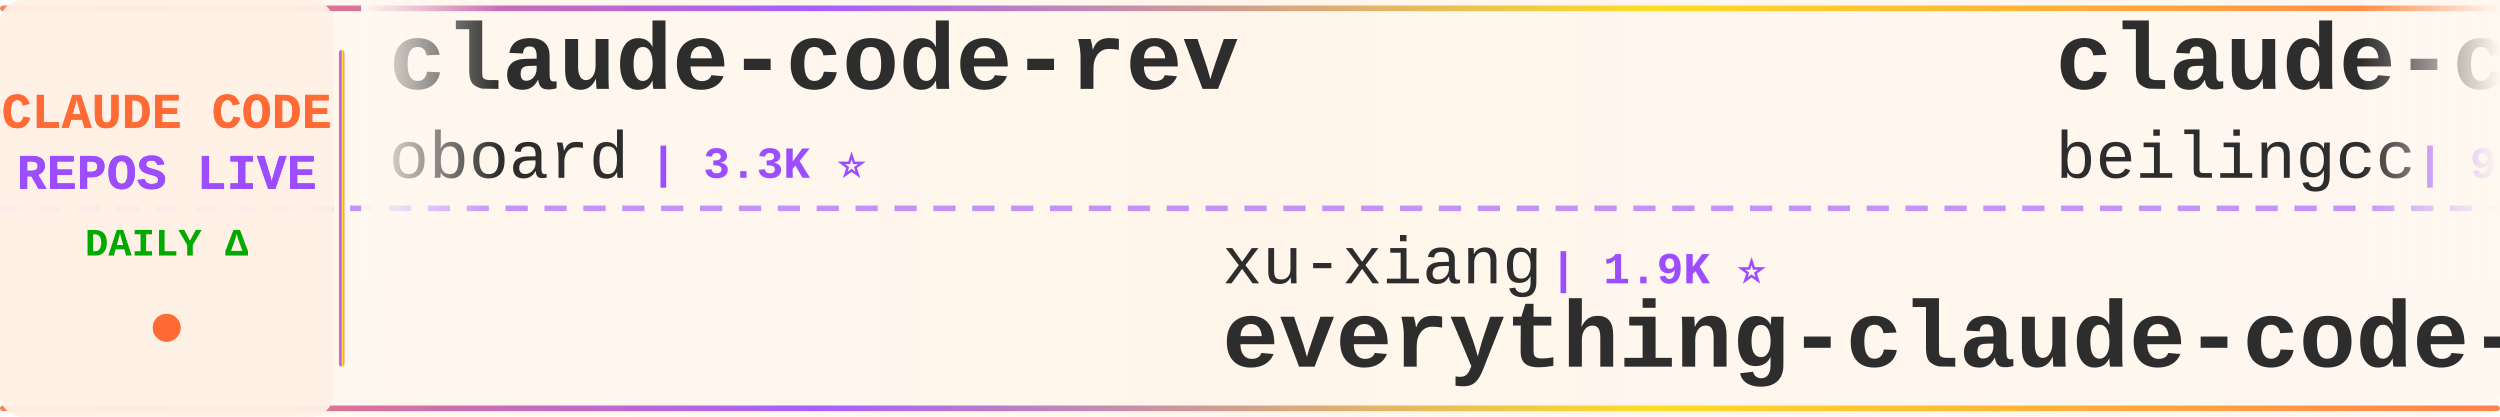
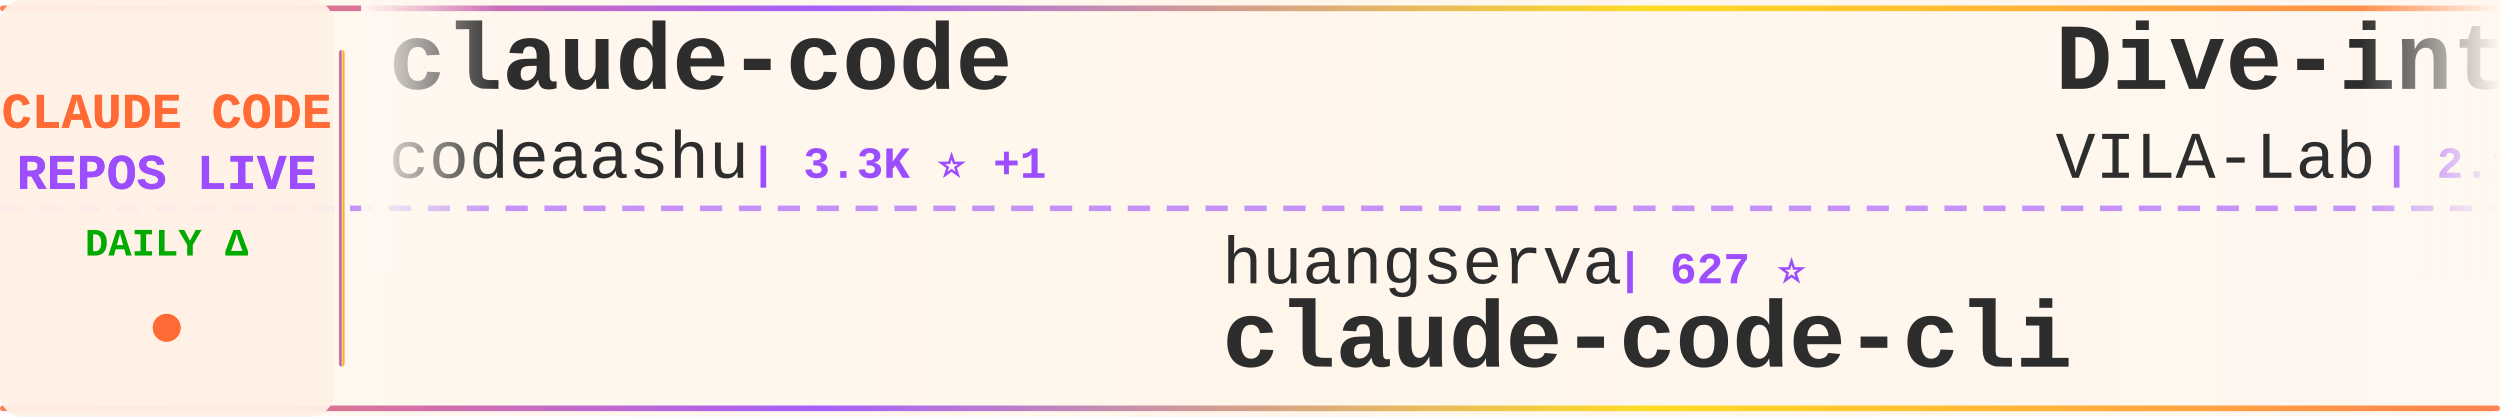
<svg xmlns="http://www.w3.org/2000/svg" width="900" height="150">
  <defs>
    <linearGradient id="tickerBg" x1="0%" y1="0%" x2="100%" y2="0%">
      <stop offset="0%" style="stop-color:#fff8f0;stop-opacity:0.98" />
      <stop offset="50%" style="stop-color:#fff5eb;stop-opacity:1" />
      <stop offset="100%" style="stop-color:#fff8f0;stop-opacity:0.98" />
    </linearGradient>
    <linearGradient id="borderGrad" x1="0%" y1="0%" x2="100%" y2="0%">
      <stop offset="0%" style="stop-color:#FF6B35;stop-opacity:0.85">
        <animate attributeName="stop-opacity" values="0.85;1;0.85" dur="2s" repeatCount="indefinite" />
      </stop>
      <stop offset="33%" style="stop-color:#9C4EFF;stop-opacity:0.9">
        <animate attributeName="stop-opacity" values="0.9;1;0.9" dur="2.2s" repeatCount="indefinite" />
      </stop>
      <stop offset="66%" style="stop-color:#FFD700;stop-opacity:0.85">
        <animate attributeName="stop-opacity" values="0.85;1;0.85" dur="1.8s" repeatCount="indefinite" />
      </stop>
      <stop offset="100%" style="stop-color:#FF6B35;stop-opacity:0.85">
        <animate attributeName="stop-opacity" values="0.85;1;0.85" dur="2s" repeatCount="indefinite" />
      </stop>
    </linearGradient>
    <filter id="textGlow">
      <feGaussianBlur stdDeviation="0.15" result="coloredBlur" />
      <feMerge>
        <feMergeNode in="coloredBlur" />
        <feMergeNode in="SourceGraphic" />
      </feMerge>
    </filter>
    <filter id="metricGlow">
      <feGaussianBlur stdDeviation="0.2" result="coloredBlur" />
      <feMerge>
        <feMergeNode in="coloredBlur" />
        <feMergeNode in="SourceGraphic" />
      </feMerge>
    </filter>
    <linearGradient id="leftFade" x1="0%" y1="0%" x2="100%" y2="0%">
      <stop offset="0%" style="stop-color:#fff8f0;stop-opacity:1" />
      <stop offset="100%" style="stop-color:#fff8f0;stop-opacity:0" />
    </linearGradient>
    <linearGradient id="rightFade" x1="0%" y1="0%" x2="100%" y2="0%">
      <stop offset="0%" style="stop-color:#fff8f0;stop-opacity:0" />
      <stop offset="100%" style="stop-color:#fff8f0;stop-opacity:1" />
    </linearGradient>
  </defs>
  <rect width="900" height="150" fill="url(#tickerBg)" rx="8" />
  <rect x="0" y="2" width="900" height="2" fill="url(#borderGrad)" rx="1" />
  <rect x="0" y="146" width="900" height="2" fill="url(#borderGrad)" rx="1" />
  <line x1="0" y1="75" x2="900" y2="75" stroke="#9C4EFF" stroke-width="2" stroke-dasharray="8 6" opacity="0.6" />
  <rect x="0" y="0" width="120" height="150" fill="#fff0e6" opacity="0.95" rx="8" />
  <text x="60" y="46" font-family="'Courier New', monospace" font-size="18" font-weight="bold" fill="#FF6B35" text-anchor="middle" filter="url(#textGlow)">
    CLAUDE CODE
  </text>
  <text x="60" y="68" font-family="'Courier New', monospace" font-size="18" font-weight="bold" fill="#9C4EFF" text-anchor="middle" filter="url(#textGlow)">
    REPOS LIVE
  </text>
  <text x="60" y="92" font-family="'Courier New', monospace" font-size="14" font-weight="bold" fill="#00aa00" text-anchor="middle">
    DAILY Δ
  </text>
  <circle cx="60" cy="118" r="5" fill="#FF6B35" filter="url(#metricGlow)">
    <animate attributeName="r" values="4;6;4" dur="1.5s" repeatCount="indefinite" />
    <animate attributeName="opacity" values="0.6;1;0.6" dur="1.5s" repeatCount="indefinite" />
  </circle>
  <rect x="122" y="18" width="2" height="114" fill="url(#borderGrad)" rx="1" />
  <clipPath id="tickerClip">
    <rect x="130" y="0" width="770" height="150" />
  </clipPath>
  <g clip-path="url(#tickerClip)">
    <g id="tickerItems">
      <animateTransform attributeName="transform" attributeType="XML" type="translate" from="0 0" to="-3000 0" dur="54s" repeatCount="indefinite" />
      <g transform="translate(0, 0)">
-         <text x="140" y="32" font-family="'Courier New', monospace" font-size="34" font-weight="bold" fill="#2d2d2d">claude-code-rev</text>
-         <text x="140" y="64" font-family="'Courier New', monospace" font-size="24" font-weight="normal" fill="#2d2d2d" opacity="1.0">oboard</text>
-         <text x="234" y="64" font-family="'Courier New', monospace" font-size="16" font-weight="bold" fill="#9C4EFF"> | 3.3K ⭐</text>
+         <text x="140" y="32" font-family="'Courier New', monospace" font-size="34" font-weight="bold" fill="#2d2d2d">claude-code</text>
+         <text x="140" y="64" font-family="'Courier New', monospace" font-size="24" font-weight="normal" fill="#2d2d2d" opacity="1.0">codeaashu</text>
+         <text x="270" y="64" font-family="'Courier New', monospace" font-size="16" font-weight="bold" fill="#9C4EFF"> | 3.3K ⭐ +1</text>
      </g>
      <g transform="translate(300, 0)">
-         <text x="140" y="102" font-family="'Courier New', monospace" font-size="24" font-weight="normal" fill="#2d2d2d" opacity="1.0">xu-xiang</text>
-         <text x="258" y="102" font-family="'Courier New', monospace" font-size="16" font-weight="bold" fill="#9C4EFF"> | 1.9K ⭐</text>
-         <text x="140" y="132" font-family="'Courier New', monospace" font-size="34" font-weight="bold" fill="#2d2d2d">everything-claude-code-z...</text>
+         <text x="140" y="102" font-family="'Courier New', monospace" font-size="24" font-weight="normal" fill="#2d2d2d" opacity="1.0">huangserva</text>
+         <text x="282" y="102" font-family="'Courier New', monospace" font-size="16" font-weight="bold" fill="#9C4EFF"> | 627 ⭐</text>
+         <text x="140" y="132" font-family="'Courier New', monospace" font-size="34" font-weight="bold" fill="#2d2d2d">claude-code-cli</text>
      </g>
      <g transform="translate(600, 0)">
-         <text x="140" y="32" font-family="'Courier New', monospace" font-size="34" font-weight="bold" fill="#2d2d2d">claude-code</text>
-         <text x="140" y="64" font-family="'Courier New', monospace" font-size="24" font-weight="normal" fill="#2d2d2d" opacity="1.0">beilingcc</text>
-         <text x="270" y="64" font-family="'Courier New', monospace" font-size="16" font-weight="bold" fill="#9C4EFF"> | 94 ⭐ +94</text>
+         <text x="140" y="32" font-family="'Courier New', monospace" font-size="34" font-weight="bold" fill="#2d2d2d">Dive-into-Claude-Code</text>
+         <text x="140" y="64" font-family="'Courier New', monospace" font-size="24" font-weight="normal" fill="#2d2d2d" opacity="1.0">VILA-Lab</text>
+         <text x="258" y="64" font-family="'Courier New', monospace" font-size="16" font-weight="bold" fill="#9C4EFF"> | 2.1K ⭐</text>
      </g>
      <g transform="translate(900, 0)">
-         <text x="140" y="102" font-family="'Courier New', monospace" font-size="24" font-weight="normal" fill="#2d2d2d" opacity="1.0">davila7</text>
-         <text x="246" y="102" font-family="'Courier New', monospace" font-size="16" font-weight="bold" fill="#9C4EFF"> | 30.5K ⭐ +4</text>
-         <text x="140" y="132" font-family="'Courier New', monospace" font-size="34" font-weight="bold" fill="#2d2d2d">claude-code-templates</text>
+         <text x="140" y="102" font-family="'Courier New', monospace" font-size="24" font-weight="normal" fill="#2d2d2d" opacity="1.0">LING71671</text>
+         <text x="270" y="102" font-family="'Courier New', monospace" font-size="16" font-weight="bold" fill="#9C4EFF"> | 945 ⭐</text>
+         <text x="140" y="132" font-family="'Courier New', monospace" font-size="34" font-weight="bold" fill="#2d2d2d">Open-ClaudeCode</text>
      </g>
      <g transform="translate(1200, 0)">
-         <text x="140" y="32" font-family="'Courier New', monospace" font-size="34" font-weight="bold" fill="#2d2d2d">Claude-Code-Game-Studios</text>
-         <text x="140" y="64" font-family="'Courier New', monospace" font-size="24" font-weight="normal" fill="#2d2d2d" opacity="1.0">Donchitos</text>
-         <text x="270" y="64" font-family="'Courier New', monospace" font-size="16" font-weight="bold" fill="#9C4EFF"> | 24.8K ⭐ +4</text>
+         <text x="140" y="32" font-family="'Courier New', monospace" font-size="34" font-weight="bold" fill="#2d2d2d">claude-code</text>
+         <text x="140" y="64" font-family="'Courier New', monospace" font-size="24" font-weight="normal" fill="#2d2d2d" opacity="1.0">claude-code-best</text>
+         <text x="354" y="64" font-family="'Courier New', monospace" font-size="16" font-weight="bold" fill="#9C4EFF"> | 22.4K ⭐ +2</text>
      </g>
      <g transform="translate(1500, 0)">
-         <text x="140" y="102" font-family="'Courier New', monospace" font-size="24" font-weight="normal" fill="#2d2d2d" opacity="1.0">lintsinghua</text>
-         <text x="294" y="102" font-family="'Courier New', monospace" font-size="16" font-weight="bold" fill="#9C4EFF"> | 4.2K ⭐ +1</text>
-         <text x="140" y="132" font-family="'Courier New', monospace" font-size="34" font-weight="bold" fill="#2d2d2d">claude-code-book</text>
+         <text x="140" y="102" font-family="'Courier New', monospace" font-size="24" font-weight="normal" fill="#2d2d2d" opacity="1.0">zebbern</text>
+         <text x="246" y="102" font-family="'Courier New', monospace" font-size="16" font-weight="bold" fill="#9C4EFF"> | 4.6K ⭐</text>
+         <text x="140" y="132" font-family="'Courier New', monospace" font-size="34" font-weight="bold" fill="#2d2d2d">claude-code-guide</text>
      </g>
      <g transform="translate(1800, 0)">
-         <text x="140" y="32" font-family="'Courier New', monospace" font-size="34" font-weight="bold" fill="#2d2d2d">claude-code-cli</text>
-         <text x="140" y="64" font-family="'Courier New', monospace" font-size="24" font-weight="normal" fill="#2d2d2d" opacity="1.0">huangserva</text>
-         <text x="282" y="64" font-family="'Courier New', monospace" font-size="16" font-weight="bold" fill="#9C4EFF"> | 627 ⭐</text>
+         <text x="140" y="32" font-family="'Courier New', monospace" font-size="34" font-weight="bold" fill="#2d2d2d">claude-code-local</text>
+         <text x="140" y="64" font-family="'Courier New', monospace" font-size="24" font-weight="normal" fill="#2d2d2d" opacity="1.0">nicedreamzapp</text>
+         <text x="318" y="64" font-family="'Courier New', monospace" font-size="16" font-weight="bold" fill="#9C4EFF"> | 3.3K ⭐ +2</text>
      </g>
      <g transform="translate(2100, 0)">
-         <text x="140" y="102" font-family="'Courier New', monospace" font-size="24" font-weight="normal" fill="#2d2d2d" opacity="1.0">darcyegb</text>
-         <text x="258" y="102" font-family="'Courier New', monospace" font-size="16" font-weight="bold" fill="#9C4EFF"> | 760 ⭐</text>
-         <text x="140" y="132" font-family="'Courier New', monospace" font-size="34" font-weight="bold" fill="#2d2d2d">ClaudeCodeAgents</text>
+         <text x="140" y="102" font-family="'Courier New', monospace" font-size="24" font-weight="normal" fill="#2d2d2d" opacity="1.0">Yuyz0112</text>
+         <text x="258" y="102" font-family="'Courier New', monospace" font-size="16" font-weight="bold" fill="#9C4EFF"> | 2.4K ⭐</text>
+         <text x="140" y="132" font-family="'Courier New', monospace" font-size="34" font-weight="bold" fill="#2d2d2d">claude-code-reverse</text>
      </g>
      <g transform="translate(2400, 0)">
-         <text x="140" y="32" font-family="'Courier New', monospace" font-size="34" font-weight="bold" fill="#2d2d2d">claude-code-source</text>
-         <text x="140" y="64" font-family="'Courier New', monospace" font-size="24" font-weight="normal" fill="#2d2d2d" opacity="1.0">JrCx7scC</text>
-         <text x="258" y="64" font-family="'Courier New', monospace" font-size="16" font-weight="bold" fill="#9C4EFF"> | 376 ⭐</text>
+         <text x="140" y="32" font-family="'Courier New', monospace" font-size="34" font-weight="bold" fill="#2d2d2d">awesome-claude-code</text>
+         <text x="140" y="64" font-family="'Courier New', monospace" font-size="24" font-weight="normal" fill="#2d2d2d" opacity="1.0">jqueryscript</text>
+         <text x="306" y="64" font-family="'Courier New', monospace" font-size="16" font-weight="bold" fill="#9C4EFF"> | 508 ⭐</text>
      </g>
      <g transform="translate(2700, 0)">
-         <text x="140" y="102" font-family="'Courier New', monospace" font-size="24" font-weight="normal" fill="#2d2d2d" opacity="1.0">fuergaosi233</text>
-         <text x="306" y="102" font-family="'Courier New', monospace" font-size="16" font-weight="bold" fill="#9C4EFF"> | 2.8K ⭐</text>
-         <text x="140" y="132" font-family="'Courier New', monospace" font-size="34" font-weight="bold" fill="#2d2d2d">claude-code-proxy</text>
+         <text x="140" y="102" font-family="'Courier New', monospace" font-size="24" font-weight="normal" fill="#2d2d2d" opacity="1.0">hangsman</text>
+         <text x="258" y="102" font-family="'Courier New', monospace" font-size="16" font-weight="bold" fill="#9C4EFF"> | 792 ⭐</text>
+         <text x="140" y="132" font-family="'Courier New', monospace" font-size="34" font-weight="bold" fill="#2d2d2d">claude-code-source</text>
      </g>
      <g transform="translate(3000, 0)">
-         <text x="140" y="32" font-family="'Courier New', monospace" font-size="34" font-weight="bold" fill="#2d2d2d">claude-code-rev</text>
-         <text x="140" y="64" font-family="'Courier New', monospace" font-size="24" font-weight="normal" fill="#2d2d2d" opacity="1.0">oboard</text>
-         <text x="234" y="64" font-family="'Courier New', monospace" font-size="16" font-weight="bold" fill="#9C4EFF"> | 3.3K ⭐</text>
+         <text x="140" y="32" font-family="'Courier New', monospace" font-size="34" font-weight="bold" fill="#2d2d2d">claude-code</text>
+         <text x="140" y="64" font-family="'Courier New', monospace" font-size="24" font-weight="normal" fill="#2d2d2d" opacity="1.0">codeaashu</text>
+         <text x="270" y="64" font-family="'Courier New', monospace" font-size="16" font-weight="bold" fill="#9C4EFF"> | 3.3K ⭐ +1</text>
      </g>
      <g transform="translate(3300, 0)">
-         <text x="140" y="102" font-family="'Courier New', monospace" font-size="24" font-weight="normal" fill="#2d2d2d" opacity="1.0">xu-xiang</text>
-         <text x="258" y="102" font-family="'Courier New', monospace" font-size="16" font-weight="bold" fill="#9C4EFF"> | 1.9K ⭐</text>
-         <text x="140" y="132" font-family="'Courier New', monospace" font-size="34" font-weight="bold" fill="#2d2d2d">everything-claude-code-z...</text>
+         <text x="140" y="102" font-family="'Courier New', monospace" font-size="24" font-weight="normal" fill="#2d2d2d" opacity="1.0">huangserva</text>
+         <text x="282" y="102" font-family="'Courier New', monospace" font-size="16" font-weight="bold" fill="#9C4EFF"> | 627 ⭐</text>
+         <text x="140" y="132" font-family="'Courier New', monospace" font-size="34" font-weight="bold" fill="#2d2d2d">claude-code-cli</text>
      </g>
      <g transform="translate(3600, 0)">
-         <text x="140" y="32" font-family="'Courier New', monospace" font-size="34" font-weight="bold" fill="#2d2d2d">claude-code</text>
-         <text x="140" y="64" font-family="'Courier New', monospace" font-size="24" font-weight="normal" fill="#2d2d2d" opacity="1.0">beilingcc</text>
-         <text x="270" y="64" font-family="'Courier New', monospace" font-size="16" font-weight="bold" fill="#9C4EFF"> | 94 ⭐ +94</text>
+         <text x="140" y="32" font-family="'Courier New', monospace" font-size="34" font-weight="bold" fill="#2d2d2d">Dive-into-Claude-Code</text>
+         <text x="140" y="64" font-family="'Courier New', monospace" font-size="24" font-weight="normal" fill="#2d2d2d" opacity="1.0">VILA-Lab</text>
+         <text x="258" y="64" font-family="'Courier New', monospace" font-size="16" font-weight="bold" fill="#9C4EFF"> | 2.1K ⭐</text>
      </g>
      <g transform="translate(3900, 0)">
-         <text x="140" y="102" font-family="'Courier New', monospace" font-size="24" font-weight="normal" fill="#2d2d2d" opacity="1.0">davila7</text>
-         <text x="246" y="102" font-family="'Courier New', monospace" font-size="16" font-weight="bold" fill="#9C4EFF"> | 30.5K ⭐ +4</text>
-         <text x="140" y="132" font-family="'Courier New', monospace" font-size="34" font-weight="bold" fill="#2d2d2d">claude-code-templates</text>
+         <text x="140" y="102" font-family="'Courier New', monospace" font-size="24" font-weight="normal" fill="#2d2d2d" opacity="1.0">LING71671</text>
+         <text x="270" y="102" font-family="'Courier New', monospace" font-size="16" font-weight="bold" fill="#9C4EFF"> | 945 ⭐</text>
+         <text x="140" y="132" font-family="'Courier New', monospace" font-size="34" font-weight="bold" fill="#2d2d2d">Open-ClaudeCode</text>
      </g>
    </g>
  </g>
  <rect x="130" y="0" width="50" height="100" fill="url(#leftFade)" />
  <rect x="850" y="0" width="50" height="100" fill="url(#rightFade)" />
</svg>
